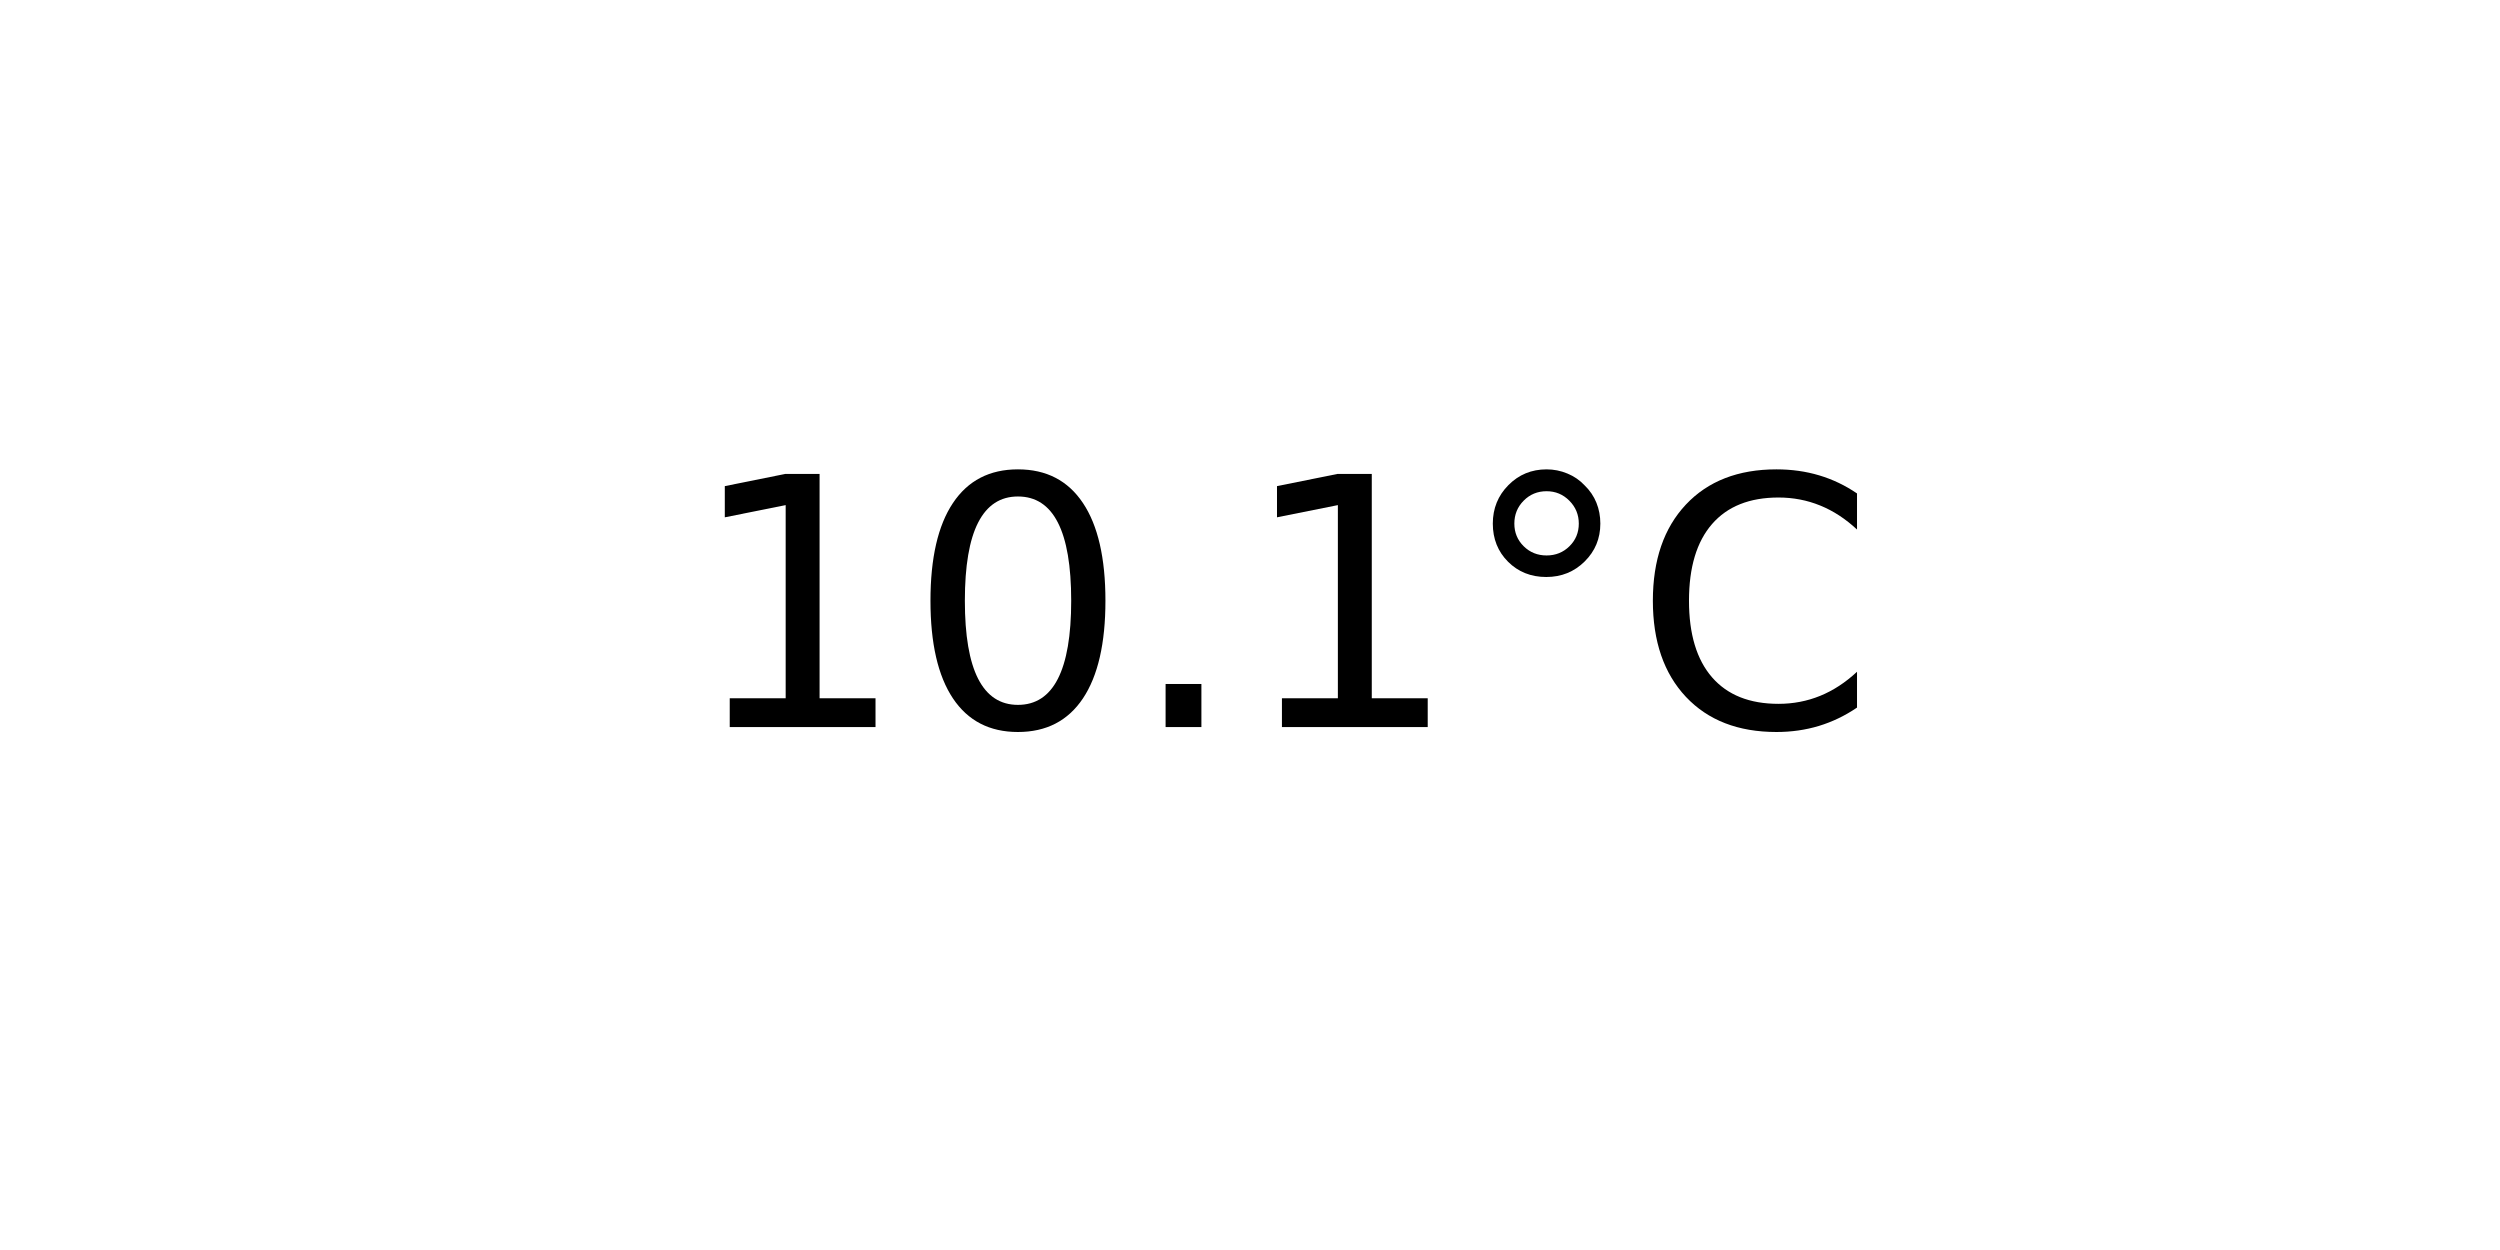
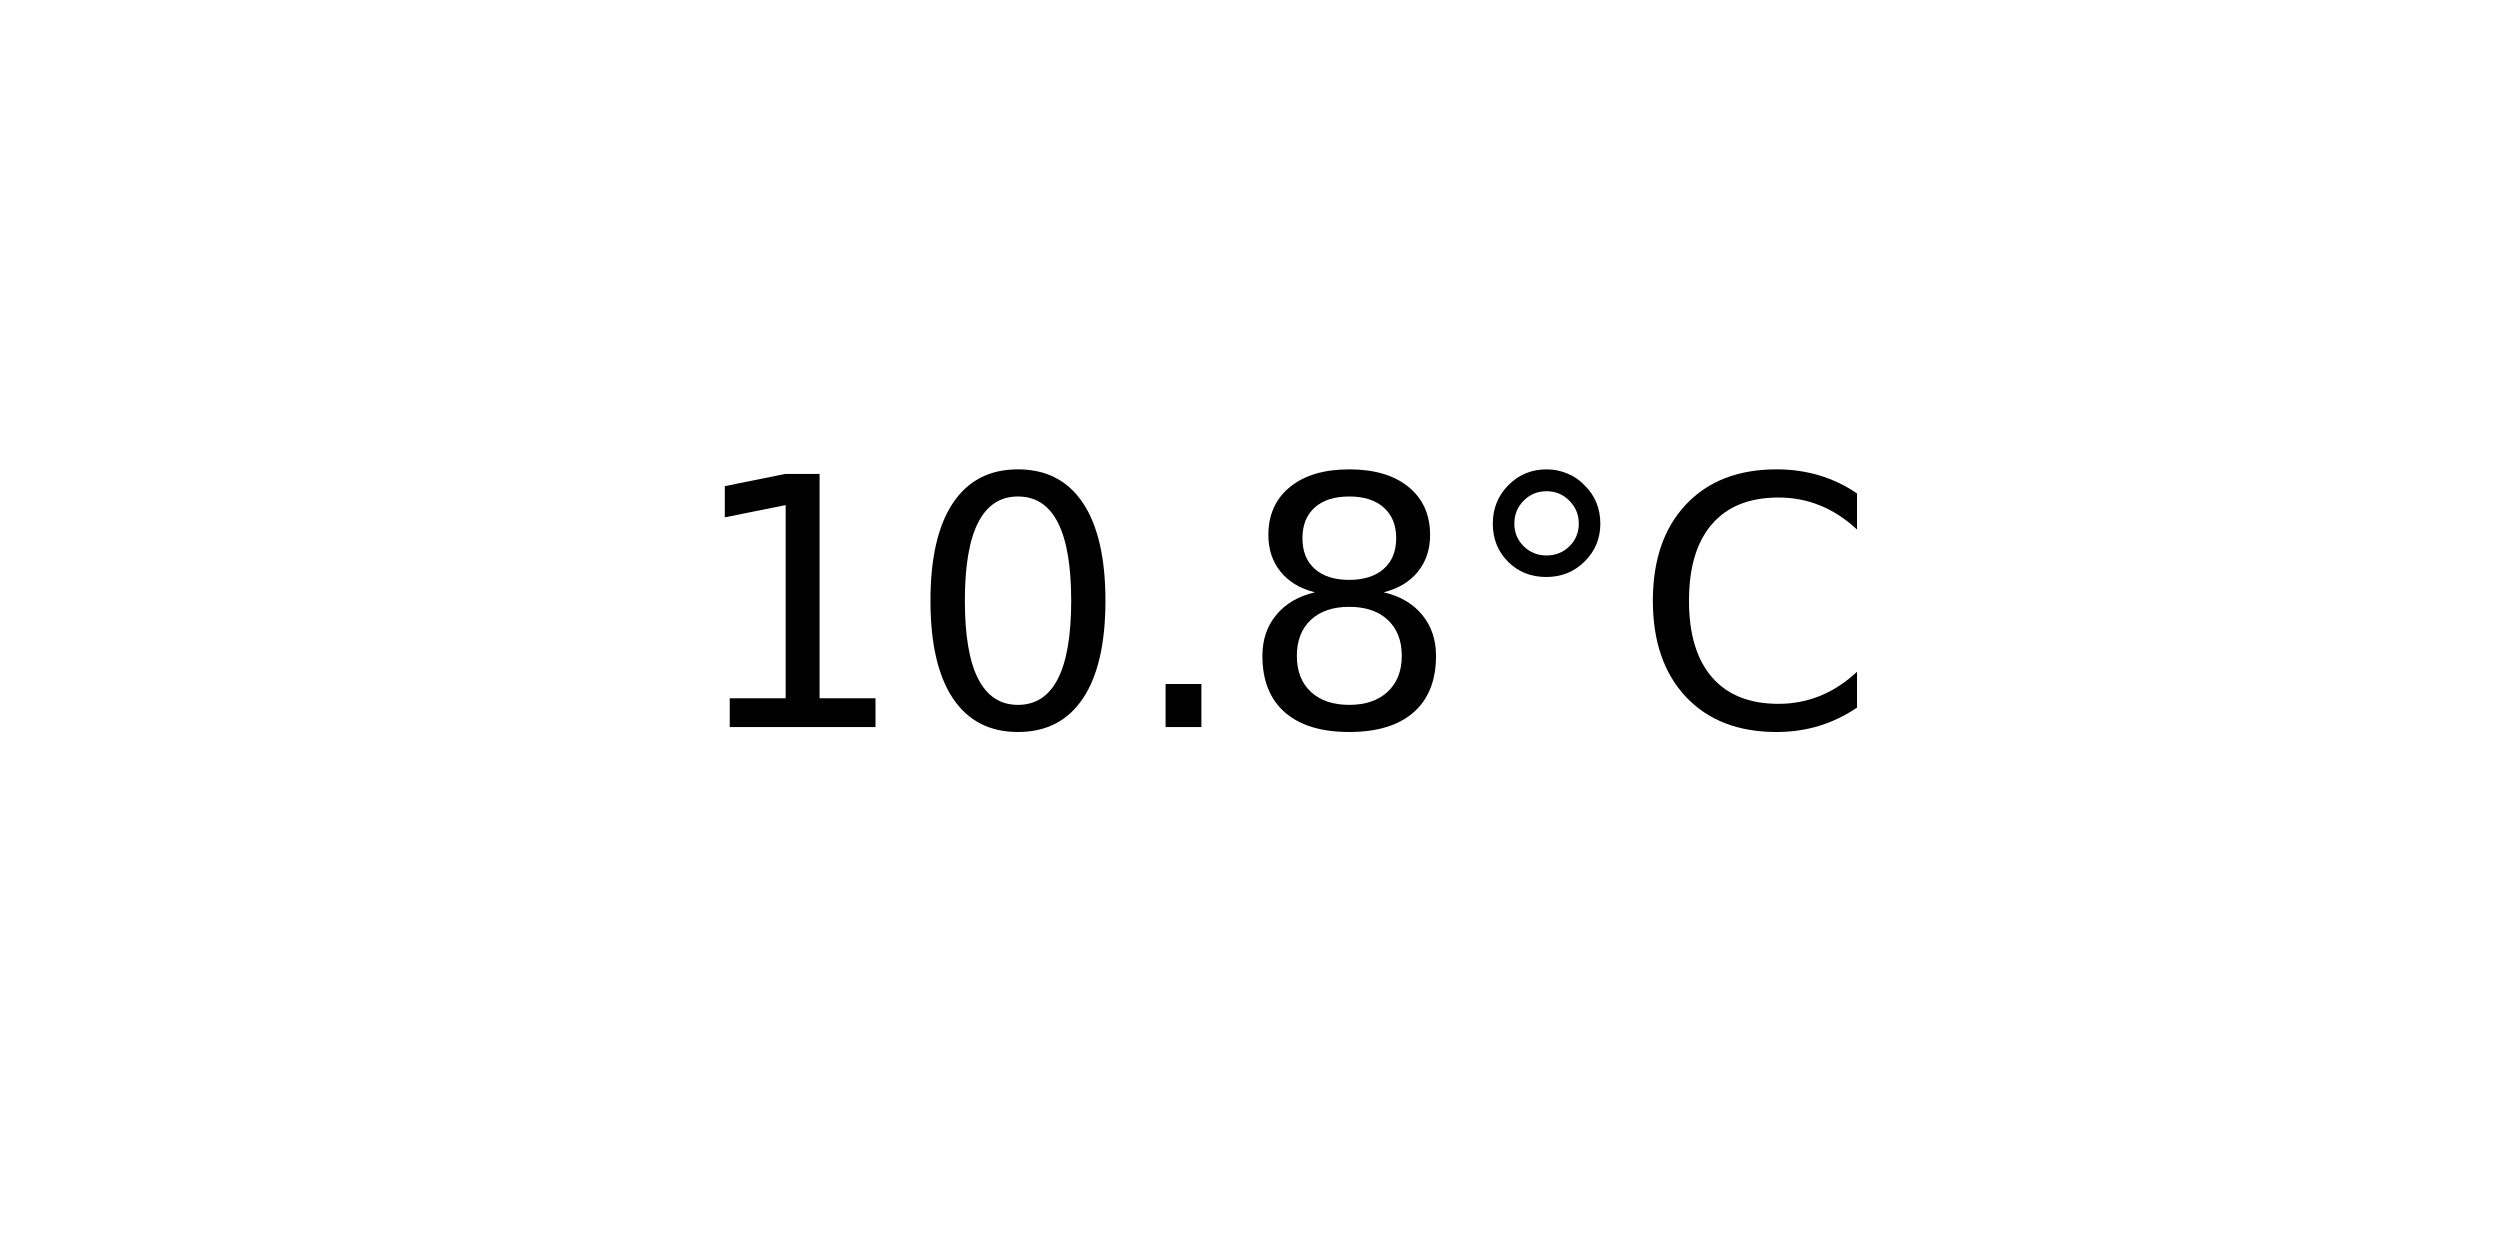
<svg xmlns="http://www.w3.org/2000/svg" xmlns:xlink="http://www.w3.org/1999/xlink" width="72pt" height="36pt" viewBox="0 0 72 36" version="1.1">
  <defs>
    <style type="text/css">*{stroke-linejoin: round; stroke-linecap: butt}</style>
  </defs>
  <g id="figure_1">
    <g id="axes_1">
      <g id="text_1">
        <g transform="translate(19.77578 20.93937) scale(0.1 -0.1)">
          <defs>
            <path id="DejaVuSans-31" d="M 794 531  L 1825 531  L 1825 4091  L 703 3866  L 703 4441  L 1819 4666  L 2450 4666  L 2450 531  L 3481 531  L 3481 0  L 794 0  L 794 531  z " transform="scale(0.015625)" />
            <path id="DejaVuSans-30" d="M 2034 4250  Q 1547 4250 1301 3770  Q 1056 3291 1056 2328  Q 1056 1369 1301 889  Q 1547 409 2034 409  Q 2525 409 2770 889  Q 3016 1369 3016 2328  Q 3016 3291 2770 3770  Q 2525 4250 2034 4250  z M 2034 4750  Q 2819 4750 3233 4129  Q 3647 3509 3647 2328  Q 3647 1150 3233 529  Q 2819 -91 2034 -91  Q 1250 -91 836 529  Q 422 1150 422 2328  Q 422 3509 836 4129  Q 1250 4750 2034 4750  z " transform="scale(0.015625)" />
            <path id="DejaVuSans-2e" d="M 684 794  L 1344 794  L 1344 0  L 684 0  L 684 794  z " transform="scale(0.015625)" />
+             <path id="DejaVuSans-38" d="M 2034 2216  Q 1584 2216 1326 1975  Q 1069 1734 1069 1313  Q 1069 891 1326 650  Q 1584 409 2034 409  Q 2484 409 2743 651  Q 3003 894 3003 1313  Q 3003 1734 2745 1975  Q 2488 2216 2034 2216  z M 1403 2484  Q 997 2584 770 2862  Q 544 3141 544 3541  Q 544 4100 942 4425  Q 1341 4750 2034 4750  Q 2731 4750 3128 4425  Q 3525 4100 3525 3541  Q 3525 3141 3298 2862  Q 3072 2584 2669 2484  Q 3125 2378 3379 2068  Q 3634 1759 3634 1313  Q 3634 634 3220 271  Q 2806 -91 2034 -91  Q 1263 -91 848 271  Q 434 634 434 1313  Q 434 1759 690 2068  Q 947 2378 1403 2484  z M 1172 3481  Q 1172 3119 1398 2916  Q 1625 2713 2034 2713  Q 2441 2713 2670 2916  Q 2900 3119 2900 3481  Q 2900 3844 2670 4047  Q 2441 4250 2034 4250  Q 1625 4250 1398 4047  Q 1172 3844 1172 3481  z " transform="scale(0.015625)" />
            <path id="DejaVuSans-b0" d="M 1600 4347  Q 1350 4347 1178 4173  Q 1006 4000 1006 3750  Q 1006 3503 1178 3333  Q 1350 3163 1600 3163  Q 1850 3163 2022 3333  Q 2194 3503 2194 3750  Q 2194 3997 2020 4172  Q 1847 4347 1600 4347  z M 1600 4750  Q 1800 4750 1984 4673  Q 2169 4597 2303 4453  Q 2447 4313 2519 4134  Q 2591 3956 2591 3750  Q 2591 3338 2302 3052  Q 2013 2766 1594 2766  Q 1172 2766 890 3047  Q 609 3328 609 3750  Q 609 4169 896 4459  Q 1184 4750 1600 4750  z " transform="scale(0.015625)" />
            <path id="DejaVuSans-43" d="M 4122 4306  L 4122 3641  Q 3803 3938 3442 4084  Q 3081 4231 2675 4231  Q 1875 4231 1450 3742  Q 1025 3253 1025 2328  Q 1025 1406 1450 917  Q 1875 428 2675 428  Q 3081 428 3442 575  Q 3803 722 4122 1019  L 4122 359  Q 3791 134 3420 21  Q 3050 -91 2638 -91  Q 1578 -91 968 557  Q 359 1206 359 2328  Q 359 3453 968 4101  Q 1578 4750 2638 4750  Q 3056 4750 3426 4639  Q 3797 4528 4122 4306  z " transform="scale(0.015625)" />
          </defs>
          <use xlink:href="#DejaVuSans-31" />
          <use xlink:href="#DejaVuSans-30" x="63.623" />
          <use xlink:href="#DejaVuSans-2e" x="127.246" />
-           <use xlink:href="#DejaVuSans-31" x="159.033" />
+           <use xlink:href="#DejaVuSans-38" x="159.033" />
          <use xlink:href="#DejaVuSans-b0" x="222.656" />
          <use xlink:href="#DejaVuSans-43" x="272.656" />
        </g>
      </g>
    </g>
  </g>
</svg>
